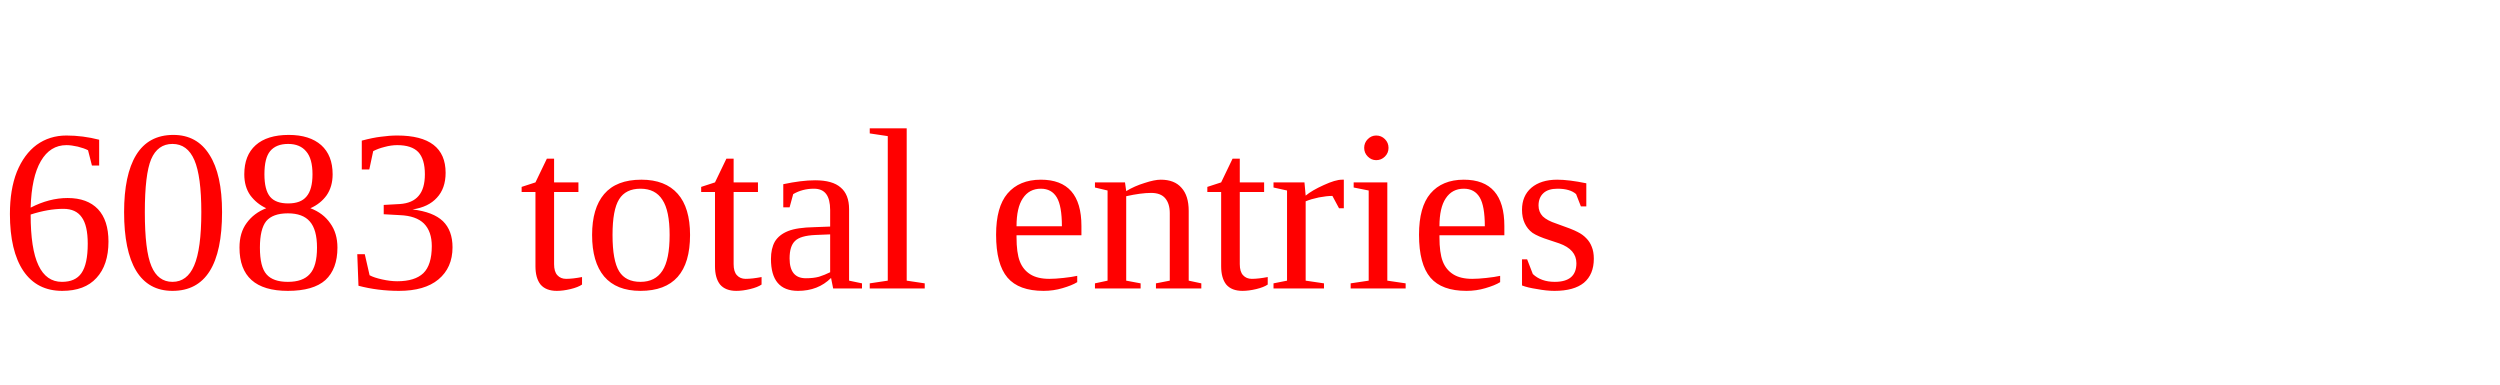
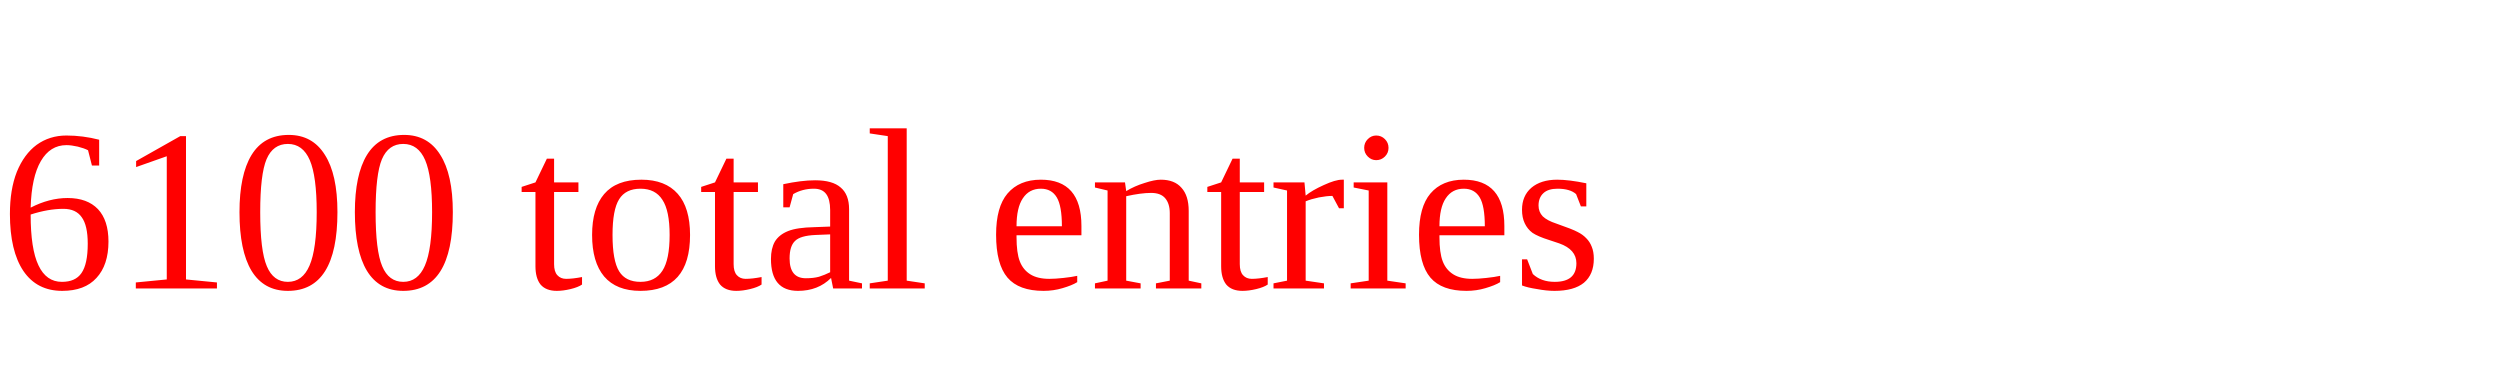
<svg xmlns="http://www.w3.org/2000/svg" height="20" width="130" version="1.1">
-   <text x="0" y="15" fill="red">6083 total entries</text>
+   <text x="0" y="15" fill="red">6100 total entries</text>
</svg>
